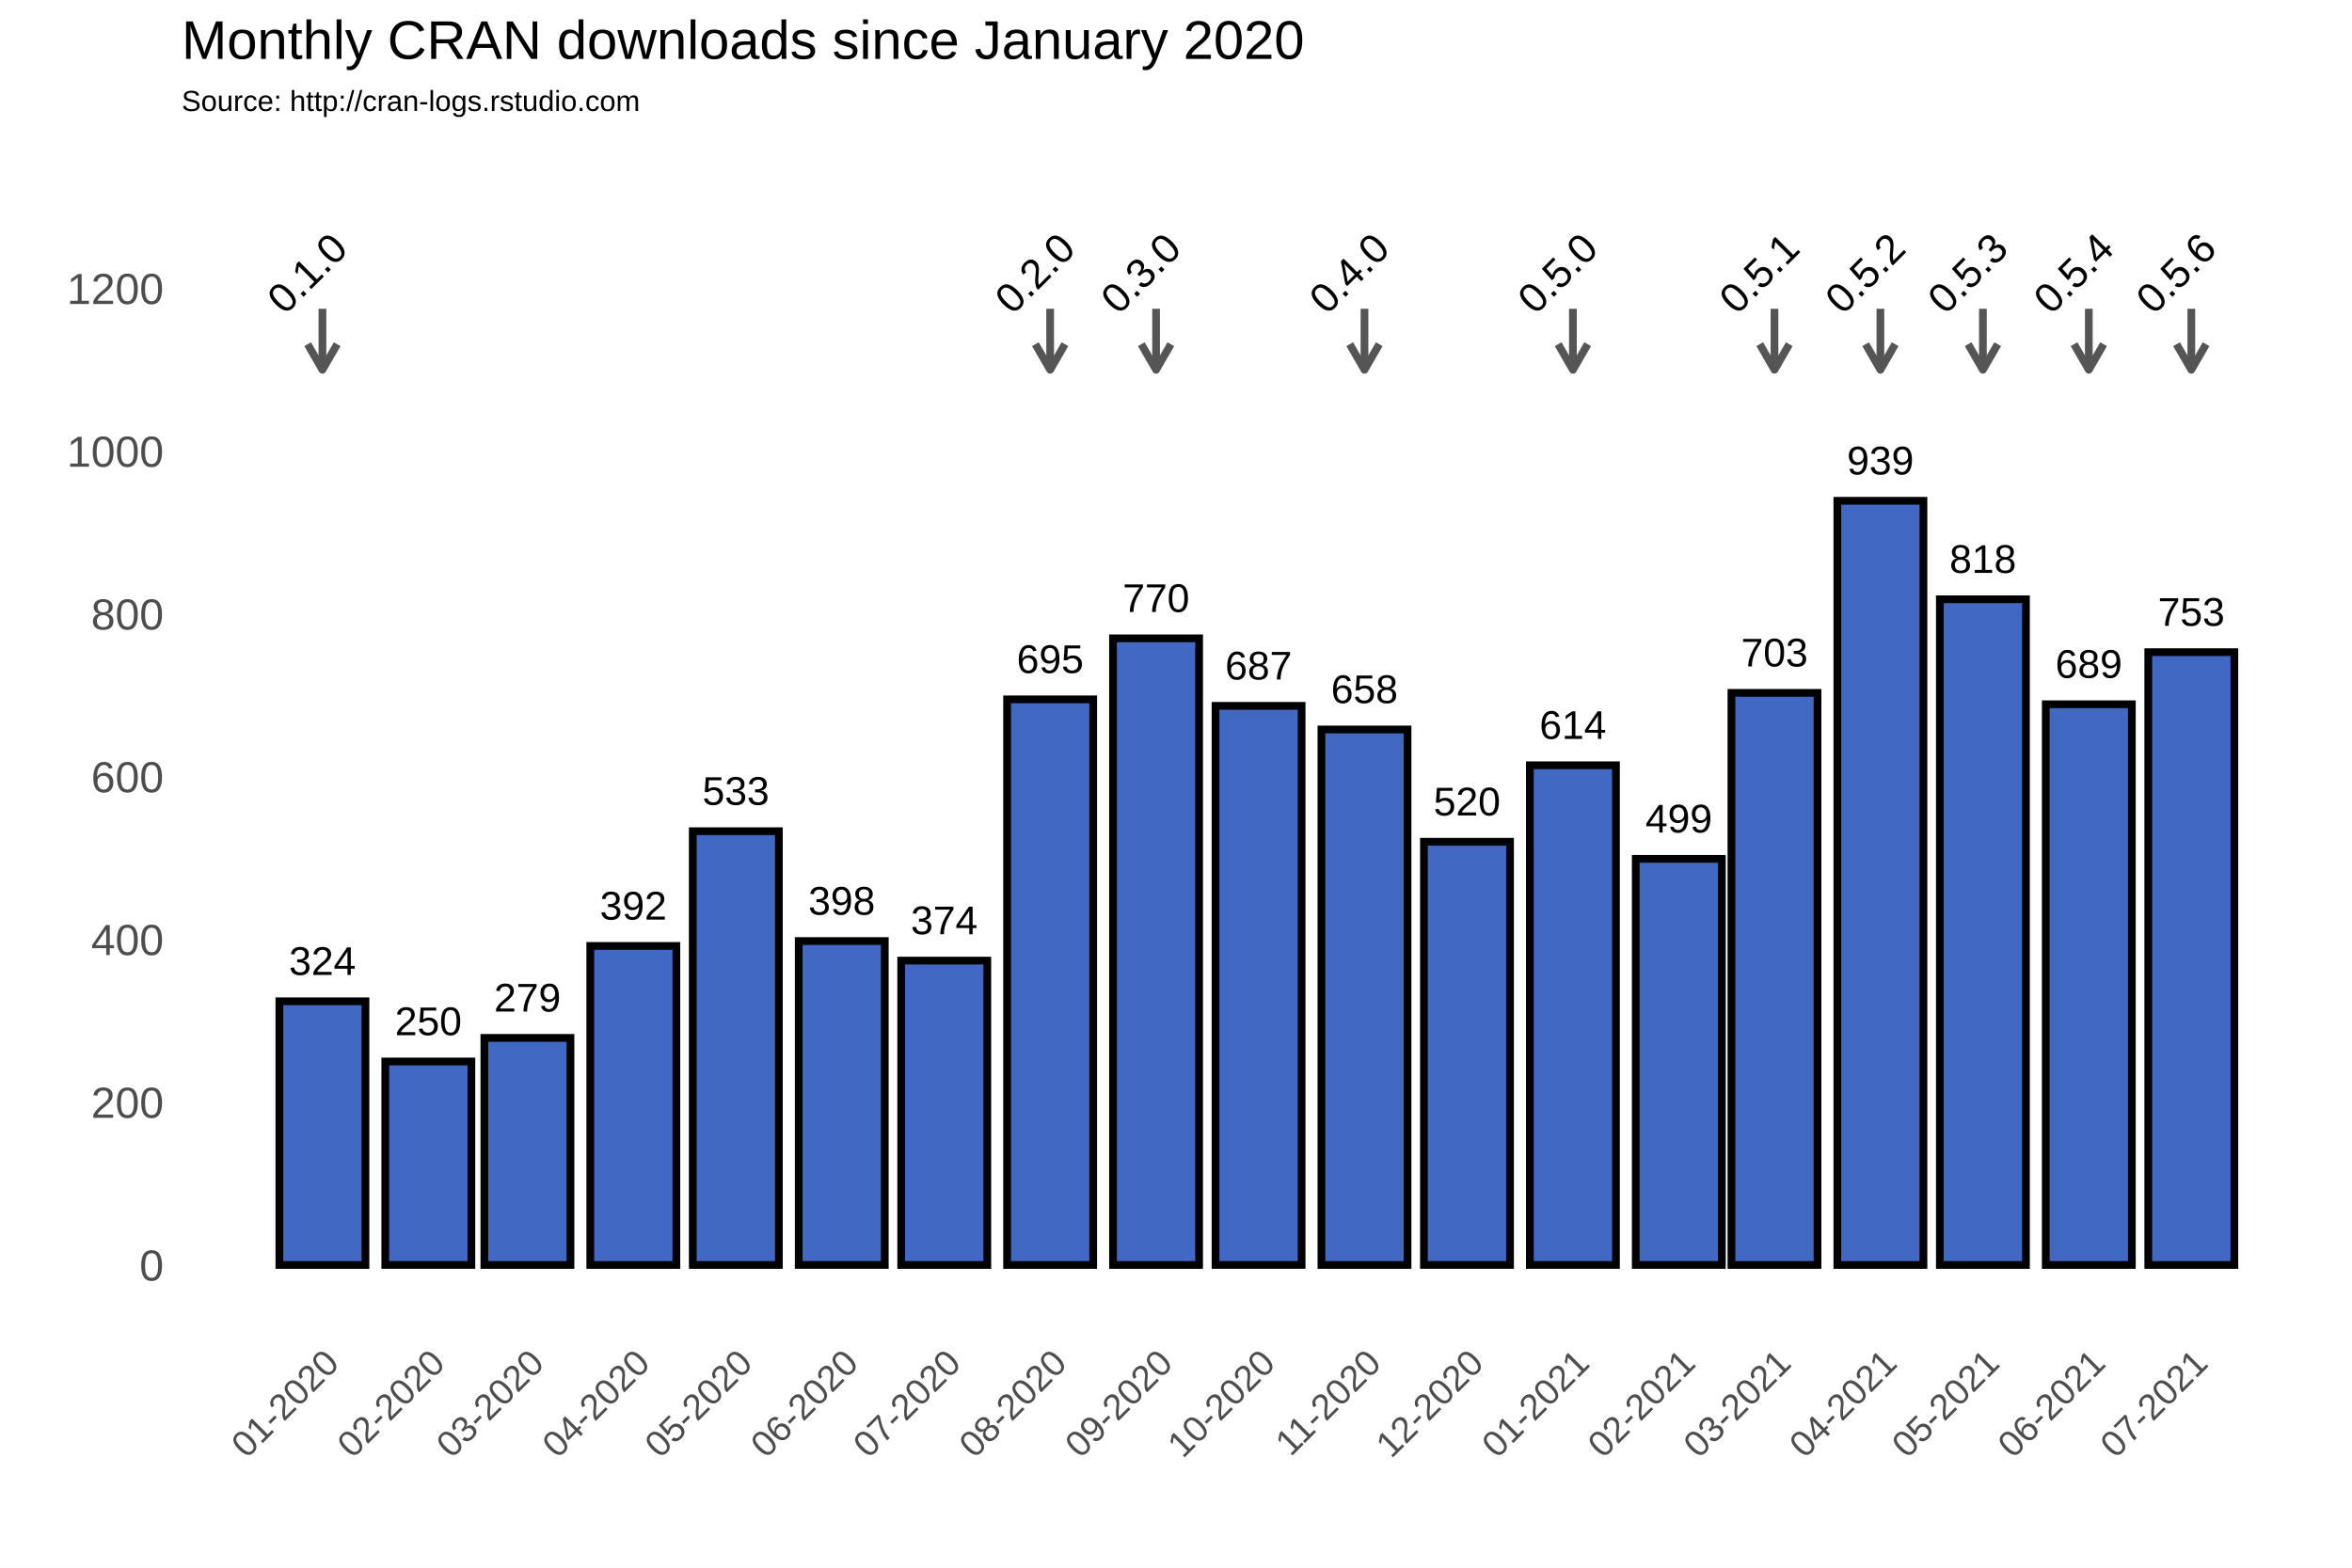
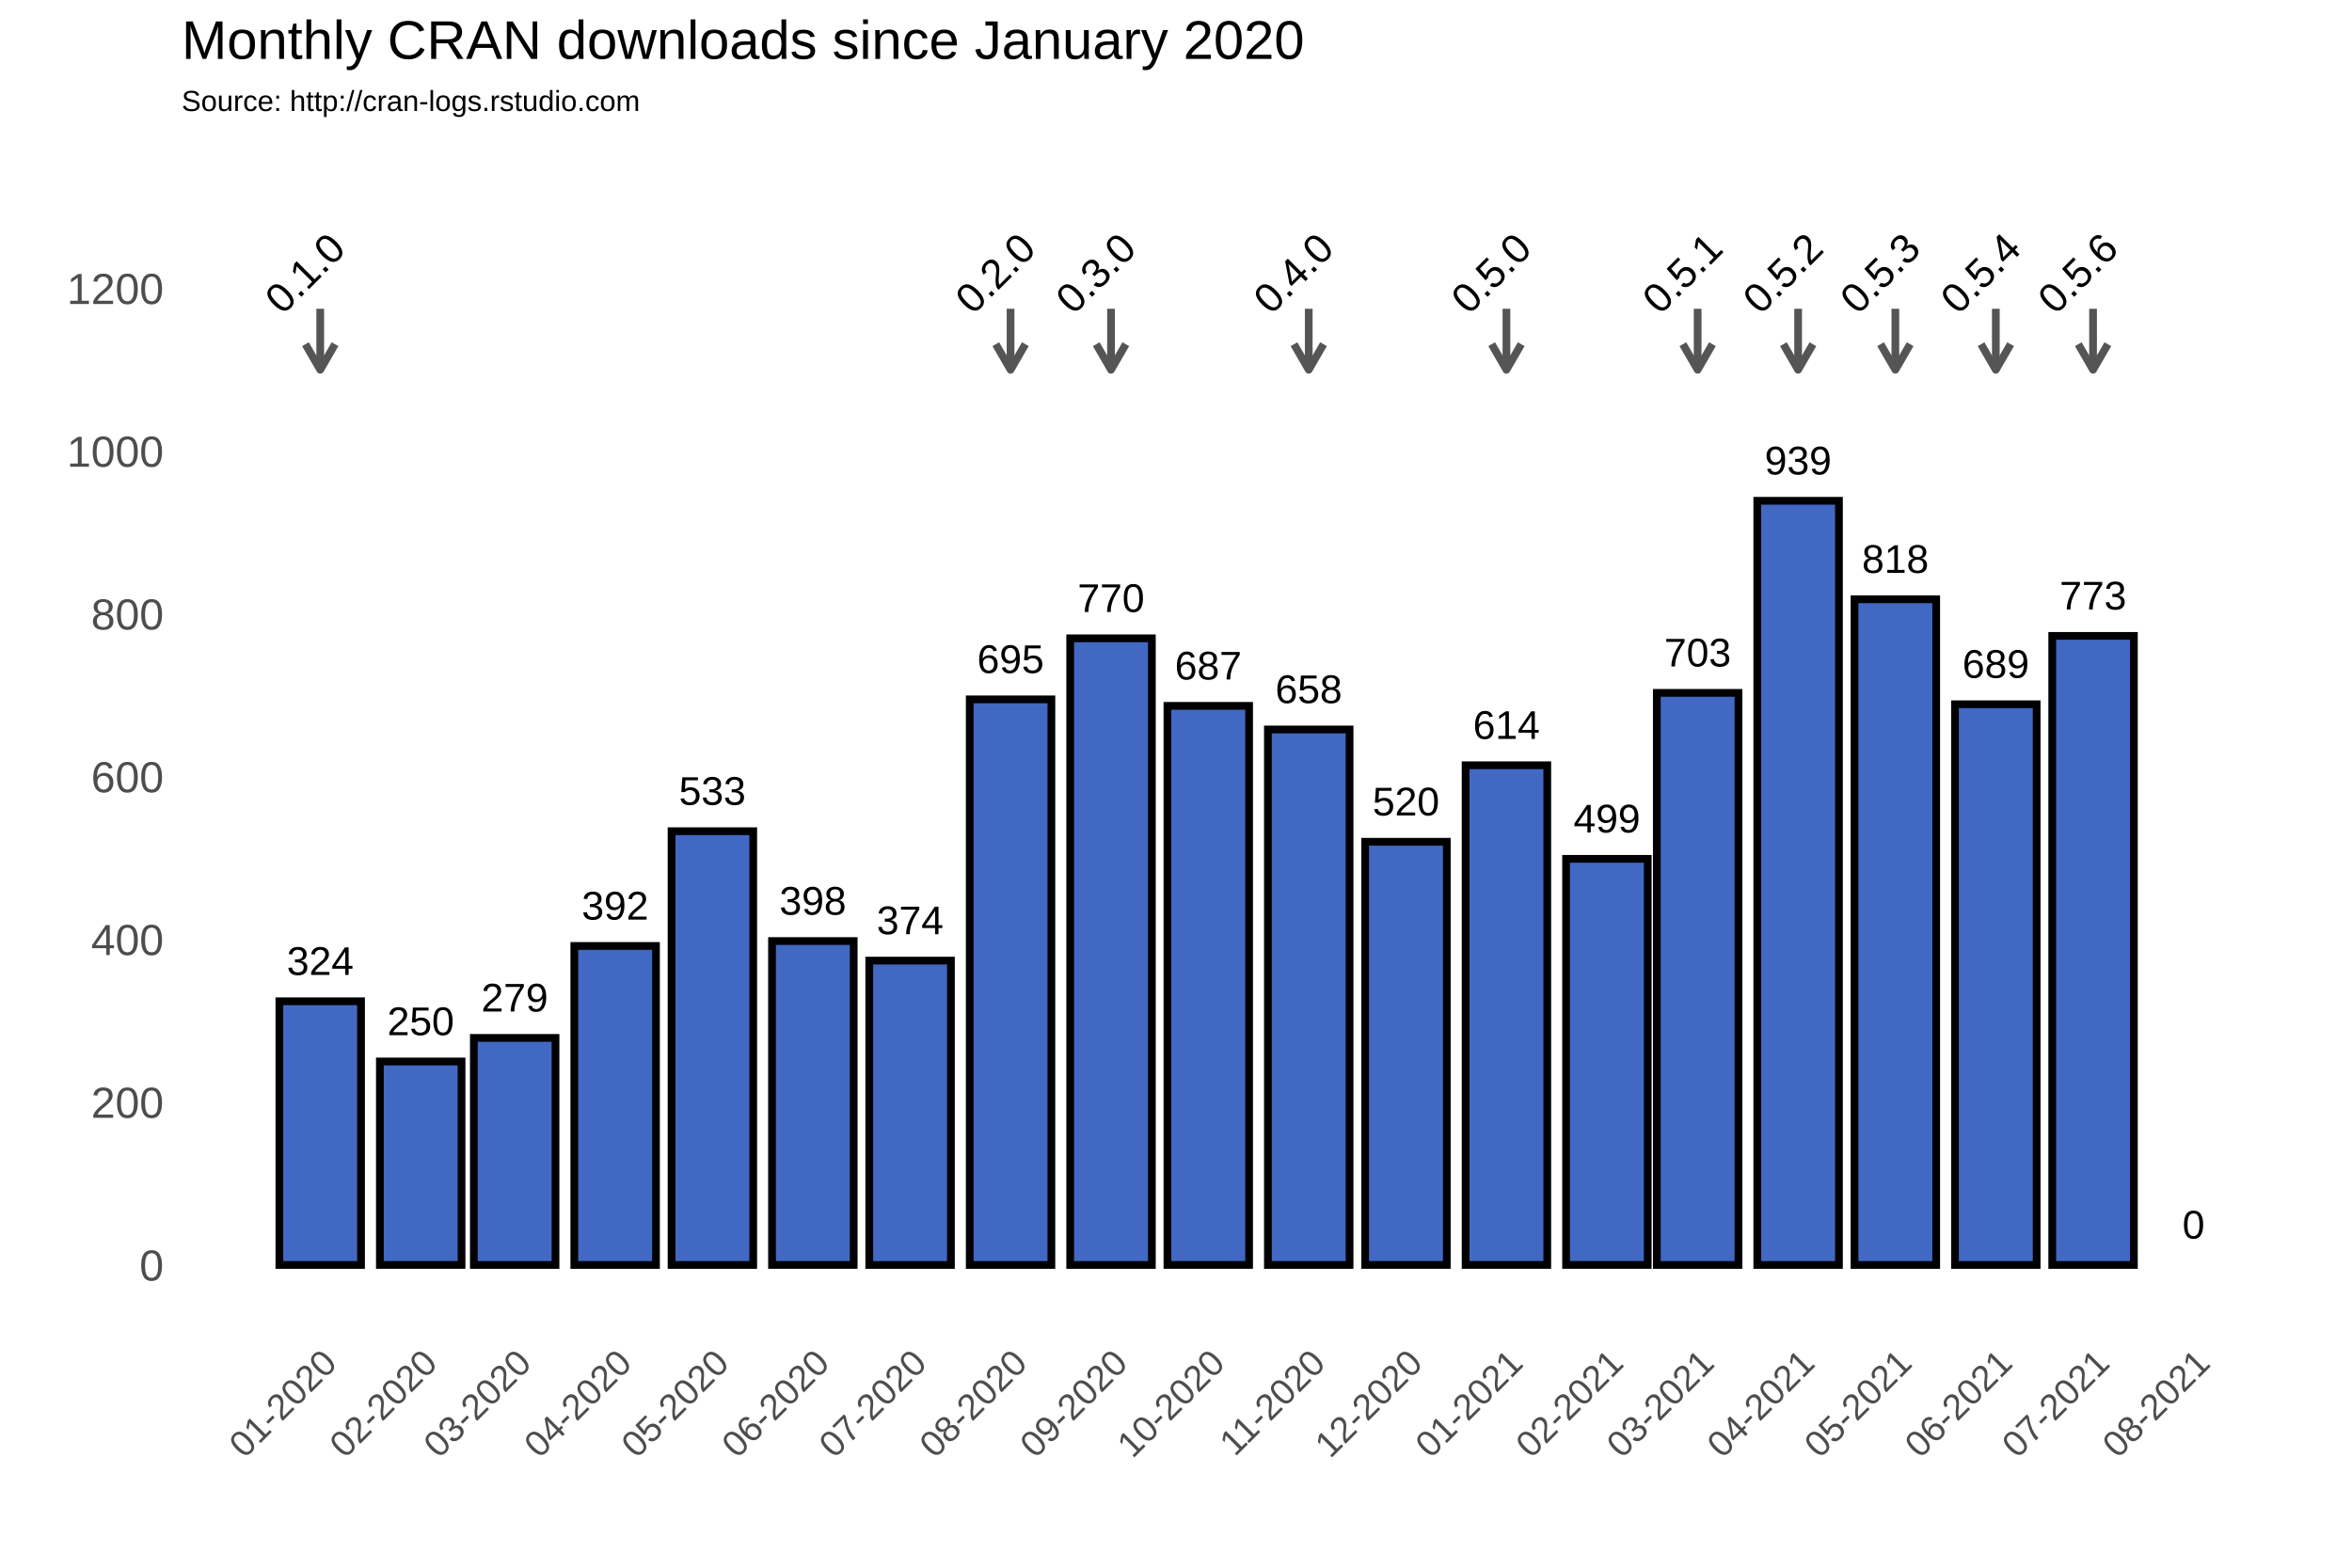
<svg xmlns="http://www.w3.org/2000/svg" class="svglite" width="648.00pt" height="432.00pt" viewBox="0 0 648.00 432.00">
  <defs>
    <style type="text/css">
    .svglite line, .svglite polyline, .svglite polygon, .svglite path, .svglite rect, .svglite circle {
      fill: none;
      stroke: #000000;
      stroke-linecap: round;
      stroke-linejoin: round;
      stroke-miterlimit: 10.00;
    }
  </style>
  </defs>
  <rect width="100%" height="100%" style="stroke: none; fill: #FFFFFF;" />
  <defs>
    <clipPath id="cpMC4wMHw2NDguMDB8MC4wMHw0MzIuMDA=">
      <rect x="0.00" y="0.00" width="648.00" height="432.00" />
    </clipPath>
  </defs>
  <g clip-path="url(#cpMC4wMHw2NDguMDB8MC4wMHw0MzIuMDA=)">
    <rect x="0.00" y="0.00" width="648.00" height="432.00" style="stroke-width: 1.07; stroke: #FFFFFF; fill: #FFFFFF;" />
  </g>
  <defs>
    <clipPath id="cpNTAuMDR8NjQyLjUyfDM3Ljc2fDM2My4zOA==">
      <rect x="50.04" y="37.76" width="592.48" height="325.62" />
    </clipPath>
  </defs>
  <g clip-path="url(#cpNTAuMDR8NjQyLjUyfDM3Ljc2fDM2My4zOA==)">
    <rect x="50.04" y="37.76" width="592.48" height="325.62" style="stroke-width: 1.07; stroke: none;" />
    <polyline points="50.04,326.15 642.52,326.15 " style="stroke-width: 0.53; stroke: #FFFFFF; stroke-linecap: butt;" />
    <polyline points="50.04,281.30 642.52,281.30 " style="stroke-width: 0.53; stroke: #FFFFFF; stroke-linecap: butt;" />
    <polyline points="50.04,236.45 642.52,236.45 " style="stroke-width: 0.53; stroke: #FFFFFF; stroke-linecap: butt;" />
    <polyline points="50.04,191.60 642.52,191.60 " style="stroke-width: 0.53; stroke: #FFFFFF; stroke-linecap: butt;" />
    <polyline points="50.04,146.75 642.52,146.75 " style="stroke-width: 0.53; stroke: #FFFFFF; stroke-linecap: butt;" />
    <polyline points="50.04,101.90 642.52,101.90 " style="stroke-width: 0.53; stroke: #FFFFFF; stroke-linecap: butt;" />
    <polyline points="50.04,57.04 642.52,57.04 " style="stroke-width: 0.53; stroke: #FFFFFF; stroke-linecap: butt;" />
-     <polyline points="59.65,363.38 59.65,37.76 " style="stroke-width: 0.53; stroke: #FFFFFF; stroke-linecap: butt;" />
-     <polyline points="74.24,363.38 74.24,37.76 " style="stroke-width: 0.53; stroke: #FFFFFF; stroke-linecap: butt;" />
-     <polyline points="103.42,363.38 103.42,37.76 " style="stroke-width: 0.53; stroke: #FFFFFF; stroke-linecap: butt;" />
-     <polyline points="131.66,363.38 131.66,37.76 " style="stroke-width: 0.53; stroke: #FFFFFF; stroke-linecap: butt;" />
-     <polyline points="159.90,363.38 159.90,37.76 " style="stroke-width: 0.53; stroke: #FFFFFF; stroke-linecap: butt;" />
-     <polyline points="188.61,363.38 188.61,37.76 " style="stroke-width: 0.53; stroke: #FFFFFF; stroke-linecap: butt;" />
-     <polyline points="217.32,363.38 217.32,37.76 " style="stroke-width: 0.53; stroke: #FFFFFF; stroke-linecap: butt;" />
-     <polyline points="246.03,363.38 246.03,37.76 " style="stroke-width: 0.53; stroke: #FFFFFF; stroke-linecap: butt;" />
-     <polyline points="274.74,363.38 274.74,37.76 " style="stroke-width: 0.53; stroke: #FFFFFF; stroke-linecap: butt;" />
-     <polyline points="303.92,363.38 303.92,37.76 " style="stroke-width: 0.53; stroke: #FFFFFF; stroke-linecap: butt;" />
-     <polyline points="332.63,363.38 332.63,37.76 " style="stroke-width: 0.53; stroke: #FFFFFF; stroke-linecap: butt;" />
-     <polyline points="361.34,363.38 361.34,37.76 " style="stroke-width: 0.53; stroke: #FFFFFF; stroke-linecap: butt;" />
-     <polyline points="390.05,363.38 390.05,37.76 " style="stroke-width: 0.53; stroke: #FFFFFF; stroke-linecap: butt;" />
-     <polyline points="418.76,363.38 418.76,37.76 " style="stroke-width: 0.53; stroke: #FFFFFF; stroke-linecap: butt;" />
-     <polyline points="447.94,363.38 447.94,37.76 " style="stroke-width: 0.53; stroke: #FFFFFF; stroke-linecap: butt;" />
-     <polyline points="475.71,363.38 475.71,37.76 " style="stroke-width: 0.53; stroke: #FFFFFF; stroke-linecap: butt;" />
-     <polyline points="503.48,363.38 503.48,37.76 " style="stroke-width: 0.53; stroke: #FFFFFF; stroke-linecap: butt;" />
-     <polyline points="532.19,363.38 532.19,37.76 " style="stroke-width: 0.53; stroke: #FFFFFF; stroke-linecap: butt;" />
-     <polyline points="560.90,363.38 560.90,37.76 " style="stroke-width: 0.53; stroke: #FFFFFF; stroke-linecap: butt;" />
-     <polyline points="589.61,363.38 589.61,37.76 " style="stroke-width: 0.53; stroke: #FFFFFF; stroke-linecap: butt;" />
-     <polyline points="618.32,363.38 618.32,37.76 " style="stroke-width: 0.53; stroke: #FFFFFF; stroke-linecap: butt;" />
-     <polyline points="632.91,363.38 632.91,37.76 " style="stroke-width: 0.53; stroke: #FFFFFF; stroke-linecap: butt;" />
+     <polyline points="60.54,363.38 60.54,37.76 " style="stroke-width: 0.53; stroke: #FFFFFF; stroke-linecap: butt;" />
+     <polyline points="74.38,363.38 74.38,37.76 " style="stroke-width: 0.53; stroke: #FFFFFF; stroke-linecap: butt;" />
+     <polyline points="102.07,363.38 102.07,37.76 " style="stroke-width: 0.53; stroke: #FFFFFF; stroke-linecap: butt;" />
+     <polyline points="128.85,363.38 128.85,37.76 " style="stroke-width: 0.53; stroke: #FFFFFF; stroke-linecap: butt;" />
+     <polyline points="155.64,363.38 155.64,37.76 " style="stroke-width: 0.53; stroke: #FFFFFF; stroke-linecap: butt;" />
+     <polyline points="182.88,363.38 182.88,37.76 " style="stroke-width: 0.53; stroke: #FFFFFF; stroke-linecap: butt;" />
+     <polyline points="210.11,363.38 210.11,37.76 " style="stroke-width: 0.53; stroke: #FFFFFF; stroke-linecap: butt;" />
+     <polyline points="237.34,363.38 237.34,37.76 " style="stroke-width: 0.53; stroke: #FFFFFF; stroke-linecap: butt;" />
+     <polyline points="264.58,363.38 264.58,37.76 " style="stroke-width: 0.53; stroke: #FFFFFF; stroke-linecap: butt;" />
+     <polyline points="292.26,363.38 292.26,37.76 " style="stroke-width: 0.53; stroke: #FFFFFF; stroke-linecap: butt;" />
+     <polyline points="319.49,363.38 319.49,37.76 " style="stroke-width: 0.53; stroke: #FFFFFF; stroke-linecap: butt;" />
+     <polyline points="346.73,363.38 346.73,37.76 " style="stroke-width: 0.53; stroke: #FFFFFF; stroke-linecap: butt;" />
+     <polyline points="373.96,363.38 373.96,37.76 " style="stroke-width: 0.53; stroke: #FFFFFF; stroke-linecap: butt;" />
+     <polyline points="401.20,363.38 401.20,37.76 " style="stroke-width: 0.53; stroke: #FFFFFF; stroke-linecap: butt;" />
+     <polyline points="428.88,363.38 428.88,37.76 " style="stroke-width: 0.53; stroke: #FFFFFF; stroke-linecap: butt;" />
+     <polyline points="455.22,363.38 455.22,37.76 " style="stroke-width: 0.53; stroke: #FFFFFF; stroke-linecap: butt;" />
+     <polyline points="481.56,363.38 481.56,37.76 " style="stroke-width: 0.53; stroke: #FFFFFF; stroke-linecap: butt;" />
+     <polyline points="508.80,363.38 508.80,37.76 " style="stroke-width: 0.53; stroke: #FFFFFF; stroke-linecap: butt;" />
+     <polyline points="536.03,363.38 536.03,37.76 " style="stroke-width: 0.53; stroke: #FFFFFF; stroke-linecap: butt;" />
+     <polyline points="563.26,363.38 563.26,37.76 " style="stroke-width: 0.53; stroke: #FFFFFF; stroke-linecap: butt;" />
+     <polyline points="590.50,363.38 590.50,37.76 " style="stroke-width: 0.53; stroke: #FFFFFF; stroke-linecap: butt;" />
+     <polyline points="618.18,363.38 618.18,37.76 " style="stroke-width: 0.53; stroke: #FFFFFF; stroke-linecap: butt;" />
+     <polyline points="632.02,363.38 632.02,37.76 " style="stroke-width: 0.53; stroke: #FFFFFF; stroke-linecap: butt;" />
    <polyline points="50.04,348.58 642.52,348.58 " style="stroke-width: 1.07; stroke: #FFFFFF; stroke-linecap: butt;" />
    <polyline points="50.04,303.73 642.52,303.73 " style="stroke-width: 1.07; stroke: #FFFFFF; stroke-linecap: butt;" />
    <polyline points="50.04,258.88 642.52,258.88 " style="stroke-width: 1.07; stroke: #FFFFFF; stroke-linecap: butt;" />
    <polyline points="50.04,214.02 642.52,214.02 " style="stroke-width: 1.07; stroke: #FFFFFF; stroke-linecap: butt;" />
    <polyline points="50.04,169.17 642.52,169.17 " style="stroke-width: 1.07; stroke: #FFFFFF; stroke-linecap: butt;" />
    <polyline points="50.04,124.32 642.52,124.32 " style="stroke-width: 1.07; stroke: #FFFFFF; stroke-linecap: butt;" />
    <polyline points="50.04,79.47 642.52,79.47 " style="stroke-width: 1.07; stroke: #FFFFFF; stroke-linecap: butt;" />
-     <polyline points="88.83,363.38 88.83,37.76 " style="stroke-width: 1.07; stroke: #FFFFFF; stroke-linecap: butt;" />
-     <polyline points="118.02,363.38 118.02,37.76 " style="stroke-width: 1.07; stroke: #FFFFFF; stroke-linecap: butt;" />
-     <polyline points="145.31,363.38 145.31,37.76 " style="stroke-width: 1.07; stroke: #FFFFFF; stroke-linecap: butt;" />
-     <polyline points="174.49,363.38 174.49,37.76 " style="stroke-width: 1.07; stroke: #FFFFFF; stroke-linecap: butt;" />
-     <polyline points="202.73,363.38 202.73,37.76 " style="stroke-width: 1.07; stroke: #FFFFFF; stroke-linecap: butt;" />
-     <polyline points="231.91,363.38 231.91,37.76 " style="stroke-width: 1.07; stroke: #FFFFFF; stroke-linecap: butt;" />
-     <polyline points="260.15,363.38 260.15,37.76 " style="stroke-width: 1.07; stroke: #FFFFFF; stroke-linecap: butt;" />
-     <polyline points="289.33,363.38 289.33,37.76 " style="stroke-width: 1.07; stroke: #FFFFFF; stroke-linecap: butt;" />
-     <polyline points="318.51,363.38 318.51,37.76 " style="stroke-width: 1.07; stroke: #FFFFFF; stroke-linecap: butt;" />
-     <polyline points="346.75,363.38 346.75,37.76 " style="stroke-width: 1.07; stroke: #FFFFFF; stroke-linecap: butt;" />
-     <polyline points="375.93,363.38 375.93,37.76 " style="stroke-width: 1.07; stroke: #FFFFFF; stroke-linecap: butt;" />
-     <polyline points="404.17,363.38 404.17,37.76 " style="stroke-width: 1.07; stroke: #FFFFFF; stroke-linecap: butt;" />
-     <polyline points="433.35,363.38 433.35,37.76 " style="stroke-width: 1.07; stroke: #FFFFFF; stroke-linecap: butt;" />
-     <polyline points="462.53,363.38 462.53,37.76 " style="stroke-width: 1.07; stroke: #FFFFFF; stroke-linecap: butt;" />
-     <polyline points="488.89,363.38 488.89,37.76 " style="stroke-width: 1.07; stroke: #FFFFFF; stroke-linecap: butt;" />
-     <polyline points="518.07,363.38 518.07,37.76 " style="stroke-width: 1.07; stroke: #FFFFFF; stroke-linecap: butt;" />
-     <polyline points="546.31,363.38 546.31,37.76 " style="stroke-width: 1.07; stroke: #FFFFFF; stroke-linecap: butt;" />
-     <polyline points="575.49,363.38 575.49,37.76 " style="stroke-width: 1.07; stroke: #FFFFFF; stroke-linecap: butt;" />
-     <polyline points="603.73,363.38 603.73,37.76 " style="stroke-width: 1.07; stroke: #FFFFFF; stroke-linecap: butt;" />
-     <rect x="76.97" y="275.92" width="23.72" height="72.66" style="stroke-width: 2.13; stroke-linecap: square; stroke-linejoin: miter; fill: #4168C3;" />
-     <rect x="106.15" y="292.51" width="23.72" height="56.06" style="stroke-width: 2.13; stroke-linecap: square; stroke-linejoin: miter; fill: #4168C3;" />
-     <rect x="133.45" y="286.01" width="23.72" height="62.57" style="stroke-width: 2.13; stroke-linecap: square; stroke-linejoin: miter; fill: #4168C3;" />
-     <rect x="162.63" y="260.67" width="23.72" height="87.91" style="stroke-width: 2.13; stroke-linecap: square; stroke-linejoin: miter; fill: #4168C3;" />
-     <rect x="190.87" y="229.05" width="23.72" height="119.53" style="stroke-width: 2.13; stroke-linecap: square; stroke-linejoin: miter; fill: #4168C3;" />
-     <rect x="220.05" y="259.32" width="23.72" height="89.25" style="stroke-width: 2.13; stroke-linecap: square; stroke-linejoin: miter; fill: #4168C3;" />
-     <rect x="248.29" y="264.71" width="23.72" height="83.87" style="stroke-width: 2.13; stroke-linecap: square; stroke-linejoin: miter; fill: #4168C3;" />
-     <rect x="277.47" y="192.72" width="23.72" height="155.86" style="stroke-width: 2.13; stroke-linecap: square; stroke-linejoin: miter; fill: #4168C3;" />
-     <rect x="306.65" y="175.90" width="23.72" height="172.68" style="stroke-width: 2.13; stroke-linecap: square; stroke-linejoin: miter; fill: #4168C3;" />
-     <rect x="334.89" y="194.51" width="23.72" height="154.06" style="stroke-width: 2.13; stroke-linecap: square; stroke-linejoin: miter; fill: #4168C3;" />
-     <rect x="364.07" y="201.02" width="23.72" height="147.56" style="stroke-width: 2.13; stroke-linecap: square; stroke-linejoin: miter; fill: #4168C3;" />
-     <rect x="392.31" y="231.96" width="23.72" height="116.61" style="stroke-width: 2.13; stroke-linecap: square; stroke-linejoin: miter; fill: #4168C3;" />
-     <rect x="421.49" y="210.88" width="23.72" height="137.69" style="stroke-width: 2.13; stroke-linecap: square; stroke-linejoin: miter; fill: #4168C3;" />
-     <rect x="450.67" y="236.67" width="23.72" height="111.90" style="stroke-width: 2.13; stroke-linecap: square; stroke-linejoin: miter; fill: #4168C3;" />
-     <rect x="477.03" y="190.93" width="23.72" height="157.65" style="stroke-width: 2.13; stroke-linecap: square; stroke-linejoin: miter; fill: #4168C3;" />
-     <rect x="506.21" y="138.00" width="23.72" height="210.58" style="stroke-width: 2.13; stroke-linecap: square; stroke-linejoin: miter; fill: #4168C3;" />
-     <rect x="534.45" y="165.14" width="23.72" height="183.44" style="stroke-width: 2.13; stroke-linecap: square; stroke-linejoin: miter; fill: #4168C3;" />
-     <rect x="563.63" y="194.07" width="23.72" height="154.51" style="stroke-width: 2.13; stroke-linecap: square; stroke-linejoin: miter; fill: #4168C3;" />
-     <rect x="591.87" y="179.71" width="23.72" height="168.87" style="stroke-width: 2.13; stroke-linecap: square; stroke-linejoin: miter; fill: #4168C3;" />
-     <text x="88.83" y="268.66" text-anchor="middle" style="font-size: 11.04px; font-family: Arial;" textLength="18.40px" lengthAdjust="spacingAndGlyphs">324</text>
-     <text x="118.02" y="285.25" text-anchor="middle" style="font-size: 11.04px; font-family: Arial;" textLength="18.40px" lengthAdjust="spacingAndGlyphs">250</text>
-     <text x="145.31" y="278.75" text-anchor="middle" style="font-size: 11.04px; font-family: Arial;" textLength="18.40px" lengthAdjust="spacingAndGlyphs">279</text>
-     <text x="174.49" y="253.41" text-anchor="middle" style="font-size: 11.04px; font-family: Arial;" textLength="18.40px" lengthAdjust="spacingAndGlyphs">392</text>
-     <text x="202.73" y="221.79" text-anchor="middle" style="font-size: 11.04px; font-family: Arial;" textLength="18.40px" lengthAdjust="spacingAndGlyphs">533</text>
-     <text x="231.91" y="252.06" text-anchor="middle" style="font-size: 11.04px; font-family: Arial;" textLength="18.40px" lengthAdjust="spacingAndGlyphs">398</text>
-     <text x="260.15" y="257.44" text-anchor="middle" style="font-size: 11.04px; font-family: Arial;" textLength="18.40px" lengthAdjust="spacingAndGlyphs">374</text>
-     <text x="289.33" y="185.46" text-anchor="middle" style="font-size: 11.04px; font-family: Arial;" textLength="18.40px" lengthAdjust="spacingAndGlyphs">695</text>
-     <text x="318.51" y="168.64" text-anchor="middle" style="font-size: 11.04px; font-family: Arial;" textLength="18.40px" lengthAdjust="spacingAndGlyphs">770</text>
-     <text x="346.75" y="187.25" text-anchor="middle" style="font-size: 11.04px; font-family: Arial;" textLength="18.40px" lengthAdjust="spacingAndGlyphs">687</text>
-     <text x="375.93" y="193.75" text-anchor="middle" style="font-size: 11.04px; font-family: Arial;" textLength="18.40px" lengthAdjust="spacingAndGlyphs">658</text>
-     <text x="404.17" y="224.70" text-anchor="middle" style="font-size: 11.04px; font-family: Arial;" textLength="18.40px" lengthAdjust="spacingAndGlyphs">520</text>
-     <text x="433.35" y="203.62" text-anchor="middle" style="font-size: 11.04px; font-family: Arial;" textLength="18.40px" lengthAdjust="spacingAndGlyphs">614</text>
-     <text x="462.53" y="229.41" text-anchor="middle" style="font-size: 11.04px; font-family: Arial;" textLength="18.40px" lengthAdjust="spacingAndGlyphs">499</text>
-     <text x="488.89" y="183.66" text-anchor="middle" style="font-size: 11.04px; font-family: Arial;" textLength="18.40px" lengthAdjust="spacingAndGlyphs">703</text>
-     <text x="518.07" y="130.74" text-anchor="middle" style="font-size: 11.04px; font-family: Arial;" textLength="18.40px" lengthAdjust="spacingAndGlyphs">939</text>
-     <text x="546.31" y="157.87" text-anchor="middle" style="font-size: 11.04px; font-family: Arial;" textLength="18.40px" lengthAdjust="spacingAndGlyphs">818</text>
-     <text x="575.49" y="186.80" text-anchor="middle" style="font-size: 11.04px; font-family: Arial;" textLength="18.40px" lengthAdjust="spacingAndGlyphs">689</text>
-     <text x="603.73" y="172.45" text-anchor="middle" style="font-size: 11.04px; font-family: Arial;" textLength="18.40px" lengthAdjust="spacingAndGlyphs">753</text>
-     <line x1="88.83" y1="85.08" x2="88.83" y2="101.90" style="stroke-width: 2.13; stroke: #555555; stroke-linecap: butt;" />
-     <polyline points="84.76,94.85 88.83,101.90 92.90,94.85 " style="stroke-width: 2.13; stroke: #555555; stroke-linecap: butt;" />
-     <line x1="289.33" y1="85.08" x2="289.33" y2="101.90" style="stroke-width: 2.13; stroke: #555555; stroke-linecap: butt;" />
-     <polyline points="285.26,94.85 289.33,101.90 293.40,94.85 " style="stroke-width: 2.13; stroke: #555555; stroke-linecap: butt;" />
-     <line x1="318.51" y1="85.08" x2="318.51" y2="101.90" style="stroke-width: 2.13; stroke: #555555; stroke-linecap: butt;" />
-     <polyline points="314.44,94.85 318.51,101.90 322.58,94.85 " style="stroke-width: 2.13; stroke: #555555; stroke-linecap: butt;" />
-     <line x1="375.93" y1="85.08" x2="375.93" y2="101.90" style="stroke-width: 2.13; stroke: #555555; stroke-linecap: butt;" />
-     <polyline points="371.86,94.85 375.93,101.90 380.00,94.85 " style="stroke-width: 2.13; stroke: #555555; stroke-linecap: butt;" />
-     <line x1="433.35" y1="85.08" x2="433.35" y2="101.90" style="stroke-width: 2.13; stroke: #555555; stroke-linecap: butt;" />
-     <polyline points="429.28,94.85 433.35,101.90 437.42,94.85 " style="stroke-width: 2.13; stroke: #555555; stroke-linecap: butt;" />
-     <line x1="488.89" y1="85.08" x2="488.89" y2="101.90" style="stroke-width: 2.13; stroke: #555555; stroke-linecap: butt;" />
-     <polyline points="484.82,94.85 488.89,101.90 492.96,94.85 " style="stroke-width: 2.13; stroke: #555555; stroke-linecap: butt;" />
-     <line x1="518.07" y1="85.08" x2="518.07" y2="101.90" style="stroke-width: 2.13; stroke: #555555; stroke-linecap: butt;" />
-     <polyline points="514.00,94.85 518.07,101.90 522.14,94.85 " style="stroke-width: 2.13; stroke: #555555; stroke-linecap: butt;" />
-     <line x1="546.31" y1="85.08" x2="546.31" y2="101.90" style="stroke-width: 2.13; stroke: #555555; stroke-linecap: butt;" />
-     <polyline points="542.24,94.85 546.31,101.90 550.38,94.85 " style="stroke-width: 2.13; stroke: #555555; stroke-linecap: butt;" />
-     <line x1="575.49" y1="85.08" x2="575.49" y2="101.90" style="stroke-width: 2.13; stroke: #555555; stroke-linecap: butt;" />
-     <polyline points="571.42,94.85 575.49,101.90 579.56,94.85 " style="stroke-width: 2.13; stroke: #555555; stroke-linecap: butt;" />
-     <line x1="603.73" y1="85.08" x2="603.73" y2="101.90" style="stroke-width: 2.13; stroke: #555555; stroke-linecap: butt;" />
-     <polyline points="599.66,94.85 603.73,101.90 607.80,94.85 " style="stroke-width: 2.13; stroke: #555555; stroke-linecap: butt;" />
-     <text transform="translate(87.40,78.03) rotate(-45)" text-anchor="middle" style="font-size: 11.38px; font-family: Arial;" textLength="25.31px" lengthAdjust="spacingAndGlyphs">0.1.0</text>
-     <text transform="translate(287.89,78.03) rotate(-45)" text-anchor="middle" style="font-size: 11.38px; font-family: Arial;" textLength="25.31px" lengthAdjust="spacingAndGlyphs">0.2.0</text>
-     <text transform="translate(317.07,78.03) rotate(-45)" text-anchor="middle" style="font-size: 11.38px; font-family: Arial;" textLength="25.31px" lengthAdjust="spacingAndGlyphs">0.3.0</text>
-     <text transform="translate(374.49,78.03) rotate(-45)" text-anchor="middle" style="font-size: 11.38px; font-family: Arial;" textLength="25.31px" lengthAdjust="spacingAndGlyphs">0.4.0</text>
-     <text transform="translate(431.91,78.03) rotate(-45)" text-anchor="middle" style="font-size: 11.38px; font-family: Arial;" textLength="25.31px" lengthAdjust="spacingAndGlyphs">0.5.0</text>
-     <text transform="translate(487.45,78.03) rotate(-45)" text-anchor="middle" style="font-size: 11.38px; font-family: Arial;" textLength="25.31px" lengthAdjust="spacingAndGlyphs">0.5.1</text>
-     <text transform="translate(516.63,78.03) rotate(-45)" text-anchor="middle" style="font-size: 11.38px; font-family: Arial;" textLength="25.31px" lengthAdjust="spacingAndGlyphs">0.5.2</text>
-     <text transform="translate(544.87,78.03) rotate(-45)" text-anchor="middle" style="font-size: 11.38px; font-family: Arial;" textLength="25.31px" lengthAdjust="spacingAndGlyphs">0.5.3</text>
-     <text transform="translate(574.05,78.03) rotate(-45)" text-anchor="middle" style="font-size: 11.38px; font-family: Arial;" textLength="25.31px" lengthAdjust="spacingAndGlyphs">0.5.4</text>
-     <text transform="translate(602.29,78.03) rotate(-45)" text-anchor="middle" style="font-size: 11.38px; font-family: Arial;" textLength="25.31px" lengthAdjust="spacingAndGlyphs">0.5.6</text>
+     <polyline points="88.23,363.38 88.23,37.76 " style="stroke-width: 1.07; stroke: #FFFFFF; stroke-linecap: butt;" />
+     <polyline points="115.91,363.38 115.91,37.76 " style="stroke-width: 1.07; stroke: #FFFFFF; stroke-linecap: butt;" />
+     <polyline points="141.80,363.38 141.80,37.76 " style="stroke-width: 1.07; stroke: #FFFFFF; stroke-linecap: butt;" />
+     <polyline points="169.48,363.38 169.48,37.76 " style="stroke-width: 1.07; stroke: #FFFFFF; stroke-linecap: butt;" />
+     <polyline points="196.27,363.38 196.27,37.76 " style="stroke-width: 1.07; stroke: #FFFFFF; stroke-linecap: butt;" />
+     <polyline points="223.95,363.38 223.95,37.76 " style="stroke-width: 1.07; stroke: #FFFFFF; stroke-linecap: butt;" />
+     <polyline points="250.74,363.38 250.74,37.76 " style="stroke-width: 1.07; stroke: #FFFFFF; stroke-linecap: butt;" />
+     <polyline points="278.42,363.38 278.42,37.76 " style="stroke-width: 1.07; stroke: #FFFFFF; stroke-linecap: butt;" />
+     <polyline points="306.10,363.38 306.10,37.76 " style="stroke-width: 1.07; stroke: #FFFFFF; stroke-linecap: butt;" />
+     <polyline points="332.89,363.38 332.89,37.76 " style="stroke-width: 1.07; stroke: #FFFFFF; stroke-linecap: butt;" />
+     <polyline points="360.57,363.38 360.57,37.76 " style="stroke-width: 1.07; stroke: #FFFFFF; stroke-linecap: butt;" />
+     <polyline points="387.36,363.38 387.36,37.76 " style="stroke-width: 1.07; stroke: #FFFFFF; stroke-linecap: butt;" />
+     <polyline points="415.04,363.38 415.04,37.76 " style="stroke-width: 1.07; stroke: #FFFFFF; stroke-linecap: butt;" />
+     <polyline points="442.72,363.38 442.72,37.76 " style="stroke-width: 1.07; stroke: #FFFFFF; stroke-linecap: butt;" />
+     <polyline points="467.72,363.38 467.72,37.76 " style="stroke-width: 1.07; stroke: #FFFFFF; stroke-linecap: butt;" />
+     <polyline points="495.40,363.38 495.40,37.76 " style="stroke-width: 1.07; stroke: #FFFFFF; stroke-linecap: butt;" />
+     <polyline points="522.19,363.38 522.19,37.76 " style="stroke-width: 1.07; stroke: #FFFFFF; stroke-linecap: butt;" />
+     <polyline points="549.87,363.38 549.87,37.76 " style="stroke-width: 1.07; stroke: #FFFFFF; stroke-linecap: butt;" />
+     <polyline points="576.66,363.38 576.66,37.76 " style="stroke-width: 1.07; stroke: #FFFFFF; stroke-linecap: butt;" />
+     <polyline points="604.34,363.38 604.34,37.76 " style="stroke-width: 1.07; stroke: #FFFFFF; stroke-linecap: butt;" />
+     <rect x="76.97" y="275.92" width="22.50" height="72.66" style="stroke-width: 2.13; stroke-linecap: square; stroke-linejoin: miter; fill: #4168C3;" />
+     <rect x="104.66" y="292.51" width="22.50" height="56.06" style="stroke-width: 2.13; stroke-linecap: square; stroke-linejoin: miter; fill: #4168C3;" />
+     <rect x="130.55" y="286.01" width="22.50" height="62.57" style="stroke-width: 2.13; stroke-linecap: square; stroke-linejoin: miter; fill: #4168C3;" />
+     <rect x="158.23" y="260.67" width="22.50" height="87.91" style="stroke-width: 2.13; stroke-linecap: square; stroke-linejoin: miter; fill: #4168C3;" />
+     <rect x="185.02" y="229.05" width="22.50" height="119.53" style="stroke-width: 2.13; stroke-linecap: square; stroke-linejoin: miter; fill: #4168C3;" />
+     <rect x="212.70" y="259.32" width="22.50" height="89.25" style="stroke-width: 2.13; stroke-linecap: square; stroke-linejoin: miter; fill: #4168C3;" />
+     <rect x="239.49" y="264.71" width="22.50" height="83.87" style="stroke-width: 2.13; stroke-linecap: square; stroke-linejoin: miter; fill: #4168C3;" />
+     <rect x="267.17" y="192.72" width="22.50" height="155.86" style="stroke-width: 2.13; stroke-linecap: square; stroke-linejoin: miter; fill: #4168C3;" />
+     <rect x="294.85" y="175.90" width="22.50" height="172.68" style="stroke-width: 2.13; stroke-linecap: square; stroke-linejoin: miter; fill: #4168C3;" />
+     <rect x="321.64" y="194.51" width="22.50" height="154.06" style="stroke-width: 2.13; stroke-linecap: square; stroke-linejoin: miter; fill: #4168C3;" />
+     <rect x="349.32" y="201.02" width="22.50" height="147.56" style="stroke-width: 2.13; stroke-linecap: square; stroke-linejoin: miter; fill: #4168C3;" />
+     <rect x="376.11" y="231.96" width="22.50" height="116.61" style="stroke-width: 2.13; stroke-linecap: square; stroke-linejoin: miter; fill: #4168C3;" />
+     <rect x="403.79" y="210.88" width="22.50" height="137.69" style="stroke-width: 2.13; stroke-linecap: square; stroke-linejoin: miter; fill: #4168C3;" />
+     <rect x="431.47" y="236.67" width="22.50" height="111.90" style="stroke-width: 2.13; stroke-linecap: square; stroke-linejoin: miter; fill: #4168C3;" />
+     <rect x="456.47" y="190.93" width="22.50" height="157.65" style="stroke-width: 2.13; stroke-linecap: square; stroke-linejoin: miter; fill: #4168C3;" />
+     <rect x="484.15" y="138.00" width="22.50" height="210.58" style="stroke-width: 2.13; stroke-linecap: square; stroke-linejoin: miter; fill: #4168C3;" />
+     <rect x="510.94" y="165.14" width="22.50" height="183.44" style="stroke-width: 2.13; stroke-linecap: square; stroke-linejoin: miter; fill: #4168C3;" />
+     <rect x="538.62" y="194.07" width="22.50" height="154.51" style="stroke-width: 2.13; stroke-linecap: square; stroke-linejoin: miter; fill: #4168C3;" />
+     <rect x="565.41" y="175.23" width="22.50" height="173.35" style="stroke-width: 2.13; stroke-linecap: square; stroke-linejoin: miter; fill: #4168C3;" />
+     <rect x="593.09" y="348.58" width="22.50" height="0.00" style="stroke-width: 2.13; stroke-linecap: square; stroke-linejoin: miter; fill: #4168C3;" />
+     <text x="88.23" y="268.66" text-anchor="middle" style="font-size: 11.04px; font-family: Arial;" textLength="18.40px" lengthAdjust="spacingAndGlyphs">324</text>
+     <text x="115.91" y="285.25" text-anchor="middle" style="font-size: 11.04px; font-family: Arial;" textLength="18.40px" lengthAdjust="spacingAndGlyphs">250</text>
+     <text x="141.80" y="278.75" text-anchor="middle" style="font-size: 11.04px; font-family: Arial;" textLength="18.40px" lengthAdjust="spacingAndGlyphs">279</text>
+     <text x="169.48" y="253.41" text-anchor="middle" style="font-size: 11.04px; font-family: Arial;" textLength="18.40px" lengthAdjust="spacingAndGlyphs">392</text>
+     <text x="196.27" y="221.79" text-anchor="middle" style="font-size: 11.04px; font-family: Arial;" textLength="18.40px" lengthAdjust="spacingAndGlyphs">533</text>
+     <text x="223.95" y="252.06" text-anchor="middle" style="font-size: 11.04px; font-family: Arial;" textLength="18.40px" lengthAdjust="spacingAndGlyphs">398</text>
+     <text x="250.74" y="257.44" text-anchor="middle" style="font-size: 11.04px; font-family: Arial;" textLength="18.40px" lengthAdjust="spacingAndGlyphs">374</text>
+     <text x="278.42" y="185.46" text-anchor="middle" style="font-size: 11.04px; font-family: Arial;" textLength="18.40px" lengthAdjust="spacingAndGlyphs">695</text>
+     <text x="306.10" y="168.64" text-anchor="middle" style="font-size: 11.04px; font-family: Arial;" textLength="18.40px" lengthAdjust="spacingAndGlyphs">770</text>
+     <text x="332.89" y="187.25" text-anchor="middle" style="font-size: 11.04px; font-family: Arial;" textLength="18.40px" lengthAdjust="spacingAndGlyphs">687</text>
+     <text x="360.57" y="193.75" text-anchor="middle" style="font-size: 11.04px; font-family: Arial;" textLength="18.40px" lengthAdjust="spacingAndGlyphs">658</text>
+     <text x="387.36" y="224.70" text-anchor="middle" style="font-size: 11.04px; font-family: Arial;" textLength="18.40px" lengthAdjust="spacingAndGlyphs">520</text>
+     <text x="415.04" y="203.62" text-anchor="middle" style="font-size: 11.04px; font-family: Arial;" textLength="18.40px" lengthAdjust="spacingAndGlyphs">614</text>
+     <text x="442.72" y="229.41" text-anchor="middle" style="font-size: 11.04px; font-family: Arial;" textLength="18.40px" lengthAdjust="spacingAndGlyphs">499</text>
+     <text x="467.72" y="183.66" text-anchor="middle" style="font-size: 11.04px; font-family: Arial;" textLength="18.40px" lengthAdjust="spacingAndGlyphs">703</text>
+     <text x="495.40" y="130.74" text-anchor="middle" style="font-size: 11.04px; font-family: Arial;" textLength="18.40px" lengthAdjust="spacingAndGlyphs">939</text>
+     <text x="522.19" y="157.87" text-anchor="middle" style="font-size: 11.04px; font-family: Arial;" textLength="18.40px" lengthAdjust="spacingAndGlyphs">818</text>
+     <text x="549.87" y="186.80" text-anchor="middle" style="font-size: 11.04px; font-family: Arial;" textLength="18.40px" lengthAdjust="spacingAndGlyphs">689</text>
+     <text x="576.66" y="167.96" text-anchor="middle" style="font-size: 11.04px; font-family: Arial;" textLength="18.40px" lengthAdjust="spacingAndGlyphs">773</text>
+     <text x="604.34" y="341.31" text-anchor="middle" style="font-size: 11.04px; font-family: Arial;" textLength="6.13px" lengthAdjust="spacingAndGlyphs">0</text>
+     <line x1="88.23" y1="85.08" x2="88.23" y2="101.90" style="stroke-width: 2.13; stroke: #555555; stroke-linecap: butt;" />
+     <polyline points="84.15,94.85 88.23,101.90 92.30,94.85 " style="stroke-width: 2.13; stroke: #555555; stroke-linecap: butt;" />
+     <line x1="278.42" y1="85.08" x2="278.42" y2="101.90" style="stroke-width: 2.13; stroke: #555555; stroke-linecap: butt;" />
+     <polyline points="274.35,94.85 278.42,101.90 282.49,94.85 " style="stroke-width: 2.13; stroke: #555555; stroke-linecap: butt;" />
+     <line x1="306.10" y1="85.08" x2="306.10" y2="101.90" style="stroke-width: 2.13; stroke: #555555; stroke-linecap: butt;" />
+     <polyline points="302.03,94.85 306.10,101.90 310.17,94.85 " style="stroke-width: 2.13; stroke: #555555; stroke-linecap: butt;" />
+     <line x1="360.57" y1="85.08" x2="360.57" y2="101.90" style="stroke-width: 2.13; stroke: #555555; stroke-linecap: butt;" />
+     <polyline points="356.50,94.85 360.57,101.90 364.64,94.85 " style="stroke-width: 2.13; stroke: #555555; stroke-linecap: butt;" />
+     <line x1="415.04" y1="85.08" x2="415.04" y2="101.90" style="stroke-width: 2.13; stroke: #555555; stroke-linecap: butt;" />
+     <polyline points="410.97,94.85 415.04,101.90 419.11,94.85 " style="stroke-width: 2.13; stroke: #555555; stroke-linecap: butt;" />
+     <line x1="467.72" y1="85.08" x2="467.72" y2="101.90" style="stroke-width: 2.13; stroke: #555555; stroke-linecap: butt;" />
+     <polyline points="463.65,94.85 467.72,101.90 471.79,94.85 " style="stroke-width: 2.13; stroke: #555555; stroke-linecap: butt;" />
+     <line x1="495.40" y1="85.08" x2="495.40" y2="101.90" style="stroke-width: 2.13; stroke: #555555; stroke-linecap: butt;" />
+     <polyline points="491.33,94.85 495.40,101.90 499.47,94.85 " style="stroke-width: 2.13; stroke: #555555; stroke-linecap: butt;" />
+     <line x1="522.19" y1="85.08" x2="522.19" y2="101.90" style="stroke-width: 2.13; stroke: #555555; stroke-linecap: butt;" />
+     <polyline points="518.12,94.85 522.19,101.90 526.26,94.85 " style="stroke-width: 2.13; stroke: #555555; stroke-linecap: butt;" />
+     <line x1="549.87" y1="85.08" x2="549.87" y2="101.90" style="stroke-width: 2.13; stroke: #555555; stroke-linecap: butt;" />
+     <polyline points="545.80,94.85 549.87,101.90 553.94,94.85 " style="stroke-width: 2.13; stroke: #555555; stroke-linecap: butt;" />
+     <line x1="576.66" y1="85.08" x2="576.66" y2="101.90" style="stroke-width: 2.13; stroke: #555555; stroke-linecap: butt;" />
+     <polyline points="572.59,94.85 576.66,101.90 580.73,94.85 " style="stroke-width: 2.13; stroke: #555555; stroke-linecap: butt;" />
+     <text transform="translate(86.79,78.03) rotate(-45)" text-anchor="middle" style="font-size: 11.38px; font-family: Arial;" textLength="25.31px" lengthAdjust="spacingAndGlyphs">0.1.0</text>
+     <text transform="translate(276.98,78.03) rotate(-45)" text-anchor="middle" style="font-size: 11.38px; font-family: Arial;" textLength="25.31px" lengthAdjust="spacingAndGlyphs">0.2.0</text>
+     <text transform="translate(304.66,78.03) rotate(-45)" text-anchor="middle" style="font-size: 11.38px; font-family: Arial;" textLength="25.31px" lengthAdjust="spacingAndGlyphs">0.3.0</text>
+     <text transform="translate(359.13,78.03) rotate(-45)" text-anchor="middle" style="font-size: 11.38px; font-family: Arial;" textLength="25.31px" lengthAdjust="spacingAndGlyphs">0.4.0</text>
+     <text transform="translate(413.60,78.03) rotate(-45)" text-anchor="middle" style="font-size: 11.38px; font-family: Arial;" textLength="25.31px" lengthAdjust="spacingAndGlyphs">0.5.0</text>
+     <text transform="translate(466.28,78.03) rotate(-45)" text-anchor="middle" style="font-size: 11.38px; font-family: Arial;" textLength="25.31px" lengthAdjust="spacingAndGlyphs">0.5.1</text>
+     <text transform="translate(493.96,78.03) rotate(-45)" text-anchor="middle" style="font-size: 11.38px; font-family: Arial;" textLength="25.31px" lengthAdjust="spacingAndGlyphs">0.5.2</text>
+     <text transform="translate(520.75,78.03) rotate(-45)" text-anchor="middle" style="font-size: 11.38px; font-family: Arial;" textLength="25.31px" lengthAdjust="spacingAndGlyphs">0.5.3</text>
+     <text transform="translate(548.43,78.03) rotate(-45)" text-anchor="middle" style="font-size: 11.38px; font-family: Arial;" textLength="25.31px" lengthAdjust="spacingAndGlyphs">0.5.4</text>
+     <text transform="translate(575.22,78.03) rotate(-45)" text-anchor="middle" style="font-size: 11.38px; font-family: Arial;" textLength="25.31px" lengthAdjust="spacingAndGlyphs">0.5.6</text>
  </g>
  <g clip-path="url(#cpMC4wMHw2NDguMDB8MC4wMHw0MzIuMDA=)">
    <text x="45.11" y="352.88" text-anchor="end" style="font-size: 12.00px; fill: #4D4D4D; font-family: Arial;" textLength="6.67px" lengthAdjust="spacingAndGlyphs">0</text>
    <text x="45.11" y="308.03" text-anchor="end" style="font-size: 12.00px; fill: #4D4D4D; font-family: Arial;" textLength="20.02px" lengthAdjust="spacingAndGlyphs">200</text>
    <text x="45.11" y="263.17" text-anchor="end" style="font-size: 12.00px; fill: #4D4D4D; font-family: Arial;" textLength="20.02px" lengthAdjust="spacingAndGlyphs">400</text>
    <text x="45.11" y="218.32" text-anchor="end" style="font-size: 12.00px; fill: #4D4D4D; font-family: Arial;" textLength="20.02px" lengthAdjust="spacingAndGlyphs">600</text>
    <text x="45.11" y="173.47" text-anchor="end" style="font-size: 12.00px; fill: #4D4D4D; font-family: Arial;" textLength="20.02px" lengthAdjust="spacingAndGlyphs">800</text>
    <text x="45.11" y="128.62" text-anchor="end" style="font-size: 12.00px; fill: #4D4D4D; font-family: Arial;" textLength="26.70px" lengthAdjust="spacingAndGlyphs">1000</text>
    <text x="45.11" y="83.77" text-anchor="end" style="font-size: 12.00px; fill: #4D4D4D; font-family: Arial;" textLength="26.70px" lengthAdjust="spacingAndGlyphs">1200</text>
-     <text transform="translate(93.90,376.17) rotate(-45)" text-anchor="end" style="font-size: 10.00px; fill: #4D4D4D; font-family: Arial;" textLength="36.73px" lengthAdjust="spacingAndGlyphs">01-2020</text>
-     <text transform="translate(123.08,376.17) rotate(-45)" text-anchor="end" style="font-size: 10.00px; fill: #4D4D4D; font-family: Arial;" textLength="36.73px" lengthAdjust="spacingAndGlyphs">02-2020</text>
-     <text transform="translate(150.38,376.17) rotate(-45)" text-anchor="end" style="font-size: 10.00px; fill: #4D4D4D; font-family: Arial;" textLength="36.73px" lengthAdjust="spacingAndGlyphs">03-2020</text>
-     <text transform="translate(179.56,376.17) rotate(-45)" text-anchor="end" style="font-size: 10.00px; fill: #4D4D4D; font-family: Arial;" textLength="36.73px" lengthAdjust="spacingAndGlyphs">04-2020</text>
-     <text transform="translate(207.80,376.17) rotate(-45)" text-anchor="end" style="font-size: 10.00px; fill: #4D4D4D; font-family: Arial;" textLength="36.73px" lengthAdjust="spacingAndGlyphs">05-2020</text>
-     <text transform="translate(236.98,376.17) rotate(-45)" text-anchor="end" style="font-size: 10.00px; fill: #4D4D4D; font-family: Arial;" textLength="36.73px" lengthAdjust="spacingAndGlyphs">06-2020</text>
-     <text transform="translate(265.22,376.17) rotate(-45)" text-anchor="end" style="font-size: 10.00px; fill: #4D4D4D; font-family: Arial;" textLength="36.73px" lengthAdjust="spacingAndGlyphs">07-2020</text>
-     <text transform="translate(294.40,376.17) rotate(-45)" text-anchor="end" style="font-size: 10.00px; fill: #4D4D4D; font-family: Arial;" textLength="36.73px" lengthAdjust="spacingAndGlyphs">08-2020</text>
-     <text transform="translate(323.58,376.17) rotate(-45)" text-anchor="end" style="font-size: 10.00px; fill: #4D4D4D; font-family: Arial;" textLength="36.73px" lengthAdjust="spacingAndGlyphs">09-2020</text>
-     <text transform="translate(351.82,376.17) rotate(-45)" text-anchor="end" style="font-size: 10.00px; fill: #4D4D4D; font-family: Arial;" textLength="36.73px" lengthAdjust="spacingAndGlyphs">10-2020</text>
-     <text transform="translate(381.00,376.17) rotate(-45)" text-anchor="end" style="font-size: 10.00px; fill: #4D4D4D; font-family: Arial;" textLength="35.99px" lengthAdjust="spacingAndGlyphs">11-2020</text>
-     <text transform="translate(409.24,376.17) rotate(-45)" text-anchor="end" style="font-size: 10.00px; fill: #4D4D4D; font-family: Arial;" textLength="36.73px" lengthAdjust="spacingAndGlyphs">12-2020</text>
-     <text transform="translate(438.42,376.17) rotate(-45)" text-anchor="end" style="font-size: 10.00px; fill: #4D4D4D; font-family: Arial;" textLength="36.73px" lengthAdjust="spacingAndGlyphs">01-2021</text>
-     <text transform="translate(467.60,376.17) rotate(-45)" text-anchor="end" style="font-size: 10.00px; fill: #4D4D4D; font-family: Arial;" textLength="36.73px" lengthAdjust="spacingAndGlyphs">02-2021</text>
-     <text transform="translate(493.96,376.17) rotate(-45)" text-anchor="end" style="font-size: 10.00px; fill: #4D4D4D; font-family: Arial;" textLength="36.73px" lengthAdjust="spacingAndGlyphs">03-2021</text>
-     <text transform="translate(523.14,376.17) rotate(-45)" text-anchor="end" style="font-size: 10.00px; fill: #4D4D4D; font-family: Arial;" textLength="36.73px" lengthAdjust="spacingAndGlyphs">04-2021</text>
-     <text transform="translate(551.38,376.17) rotate(-45)" text-anchor="end" style="font-size: 10.00px; fill: #4D4D4D; font-family: Arial;" textLength="36.73px" lengthAdjust="spacingAndGlyphs">05-2021</text>
-     <text transform="translate(580.56,376.17) rotate(-45)" text-anchor="end" style="font-size: 10.00px; fill: #4D4D4D; font-family: Arial;" textLength="36.73px" lengthAdjust="spacingAndGlyphs">06-2021</text>
-     <text transform="translate(608.80,376.17) rotate(-45)" text-anchor="end" style="font-size: 10.00px; fill: #4D4D4D; font-family: Arial;" textLength="36.73px" lengthAdjust="spacingAndGlyphs">07-2021</text>
+     <text transform="translate(93.29,376.17) rotate(-45)" text-anchor="end" style="font-size: 10.00px; fill: #4D4D4D; font-family: Arial;" textLength="36.73px" lengthAdjust="spacingAndGlyphs">01-2020</text>
+     <text transform="translate(120.97,376.17) rotate(-45)" text-anchor="end" style="font-size: 10.00px; fill: #4D4D4D; font-family: Arial;" textLength="36.73px" lengthAdjust="spacingAndGlyphs">02-2020</text>
+     <text transform="translate(146.87,376.17) rotate(-45)" text-anchor="end" style="font-size: 10.00px; fill: #4D4D4D; font-family: Arial;" textLength="36.73px" lengthAdjust="spacingAndGlyphs">03-2020</text>
+     <text transform="translate(174.55,376.17) rotate(-45)" text-anchor="end" style="font-size: 10.00px; fill: #4D4D4D; font-family: Arial;" textLength="36.73px" lengthAdjust="spacingAndGlyphs">04-2020</text>
+     <text transform="translate(201.34,376.17) rotate(-45)" text-anchor="end" style="font-size: 10.00px; fill: #4D4D4D; font-family: Arial;" textLength="36.73px" lengthAdjust="spacingAndGlyphs">05-2020</text>
+     <text transform="translate(229.02,376.17) rotate(-45)" text-anchor="end" style="font-size: 10.00px; fill: #4D4D4D; font-family: Arial;" textLength="36.73px" lengthAdjust="spacingAndGlyphs">06-2020</text>
+     <text transform="translate(255.80,376.17) rotate(-45)" text-anchor="end" style="font-size: 10.00px; fill: #4D4D4D; font-family: Arial;" textLength="36.73px" lengthAdjust="spacingAndGlyphs">07-2020</text>
+     <text transform="translate(283.49,376.17) rotate(-45)" text-anchor="end" style="font-size: 10.00px; fill: #4D4D4D; font-family: Arial;" textLength="36.73px" lengthAdjust="spacingAndGlyphs">08-2020</text>
+     <text transform="translate(311.17,376.17) rotate(-45)" text-anchor="end" style="font-size: 10.00px; fill: #4D4D4D; font-family: Arial;" textLength="36.73px" lengthAdjust="spacingAndGlyphs">09-2020</text>
+     <text transform="translate(337.95,376.17) rotate(-45)" text-anchor="end" style="font-size: 10.00px; fill: #4D4D4D; font-family: Arial;" textLength="36.73px" lengthAdjust="spacingAndGlyphs">10-2020</text>
+     <text transform="translate(365.63,376.17) rotate(-45)" text-anchor="end" style="font-size: 10.00px; fill: #4D4D4D; font-family: Arial;" textLength="35.99px" lengthAdjust="spacingAndGlyphs">11-2020</text>
+     <text transform="translate(392.42,376.17) rotate(-45)" text-anchor="end" style="font-size: 10.00px; fill: #4D4D4D; font-family: Arial;" textLength="36.73px" lengthAdjust="spacingAndGlyphs">12-2020</text>
+     <text transform="translate(420.10,376.17) rotate(-45)" text-anchor="end" style="font-size: 10.00px; fill: #4D4D4D; font-family: Arial;" textLength="36.73px" lengthAdjust="spacingAndGlyphs">01-2021</text>
+     <text transform="translate(447.78,376.17) rotate(-45)" text-anchor="end" style="font-size: 10.00px; fill: #4D4D4D; font-family: Arial;" textLength="36.73px" lengthAdjust="spacingAndGlyphs">02-2021</text>
+     <text transform="translate(472.79,376.17) rotate(-45)" text-anchor="end" style="font-size: 10.00px; fill: #4D4D4D; font-family: Arial;" textLength="36.73px" lengthAdjust="spacingAndGlyphs">03-2021</text>
+     <text transform="translate(500.47,376.17) rotate(-45)" text-anchor="end" style="font-size: 10.00px; fill: #4D4D4D; font-family: Arial;" textLength="36.73px" lengthAdjust="spacingAndGlyphs">04-2021</text>
+     <text transform="translate(527.25,376.17) rotate(-45)" text-anchor="end" style="font-size: 10.00px; fill: #4D4D4D; font-family: Arial;" textLength="36.73px" lengthAdjust="spacingAndGlyphs">05-2021</text>
+     <text transform="translate(554.94,376.17) rotate(-45)" text-anchor="end" style="font-size: 10.00px; fill: #4D4D4D; font-family: Arial;" textLength="36.73px" lengthAdjust="spacingAndGlyphs">06-2021</text>
+     <text transform="translate(581.72,376.17) rotate(-45)" text-anchor="end" style="font-size: 10.00px; fill: #4D4D4D; font-family: Arial;" textLength="36.73px" lengthAdjust="spacingAndGlyphs">07-2021</text>
+     <text transform="translate(609.40,376.17) rotate(-45)" text-anchor="end" style="font-size: 10.00px; fill: #4D4D4D; font-family: Arial;" textLength="36.73px" lengthAdjust="spacingAndGlyphs">08-2021</text>
    <text x="50.04" y="30.59" style="font-size: 8.00px; font-family: Arial;" textLength="126.32px" lengthAdjust="spacingAndGlyphs">Source: http://cran-logs.rstudio.com</text>
    <text x="50.04" y="16.22" style="font-size: 15.00px; font-family: Arial;" textLength="309.25px" lengthAdjust="spacingAndGlyphs">Monthly CRAN downloads since January 2020</text>
  </g>
</svg>
